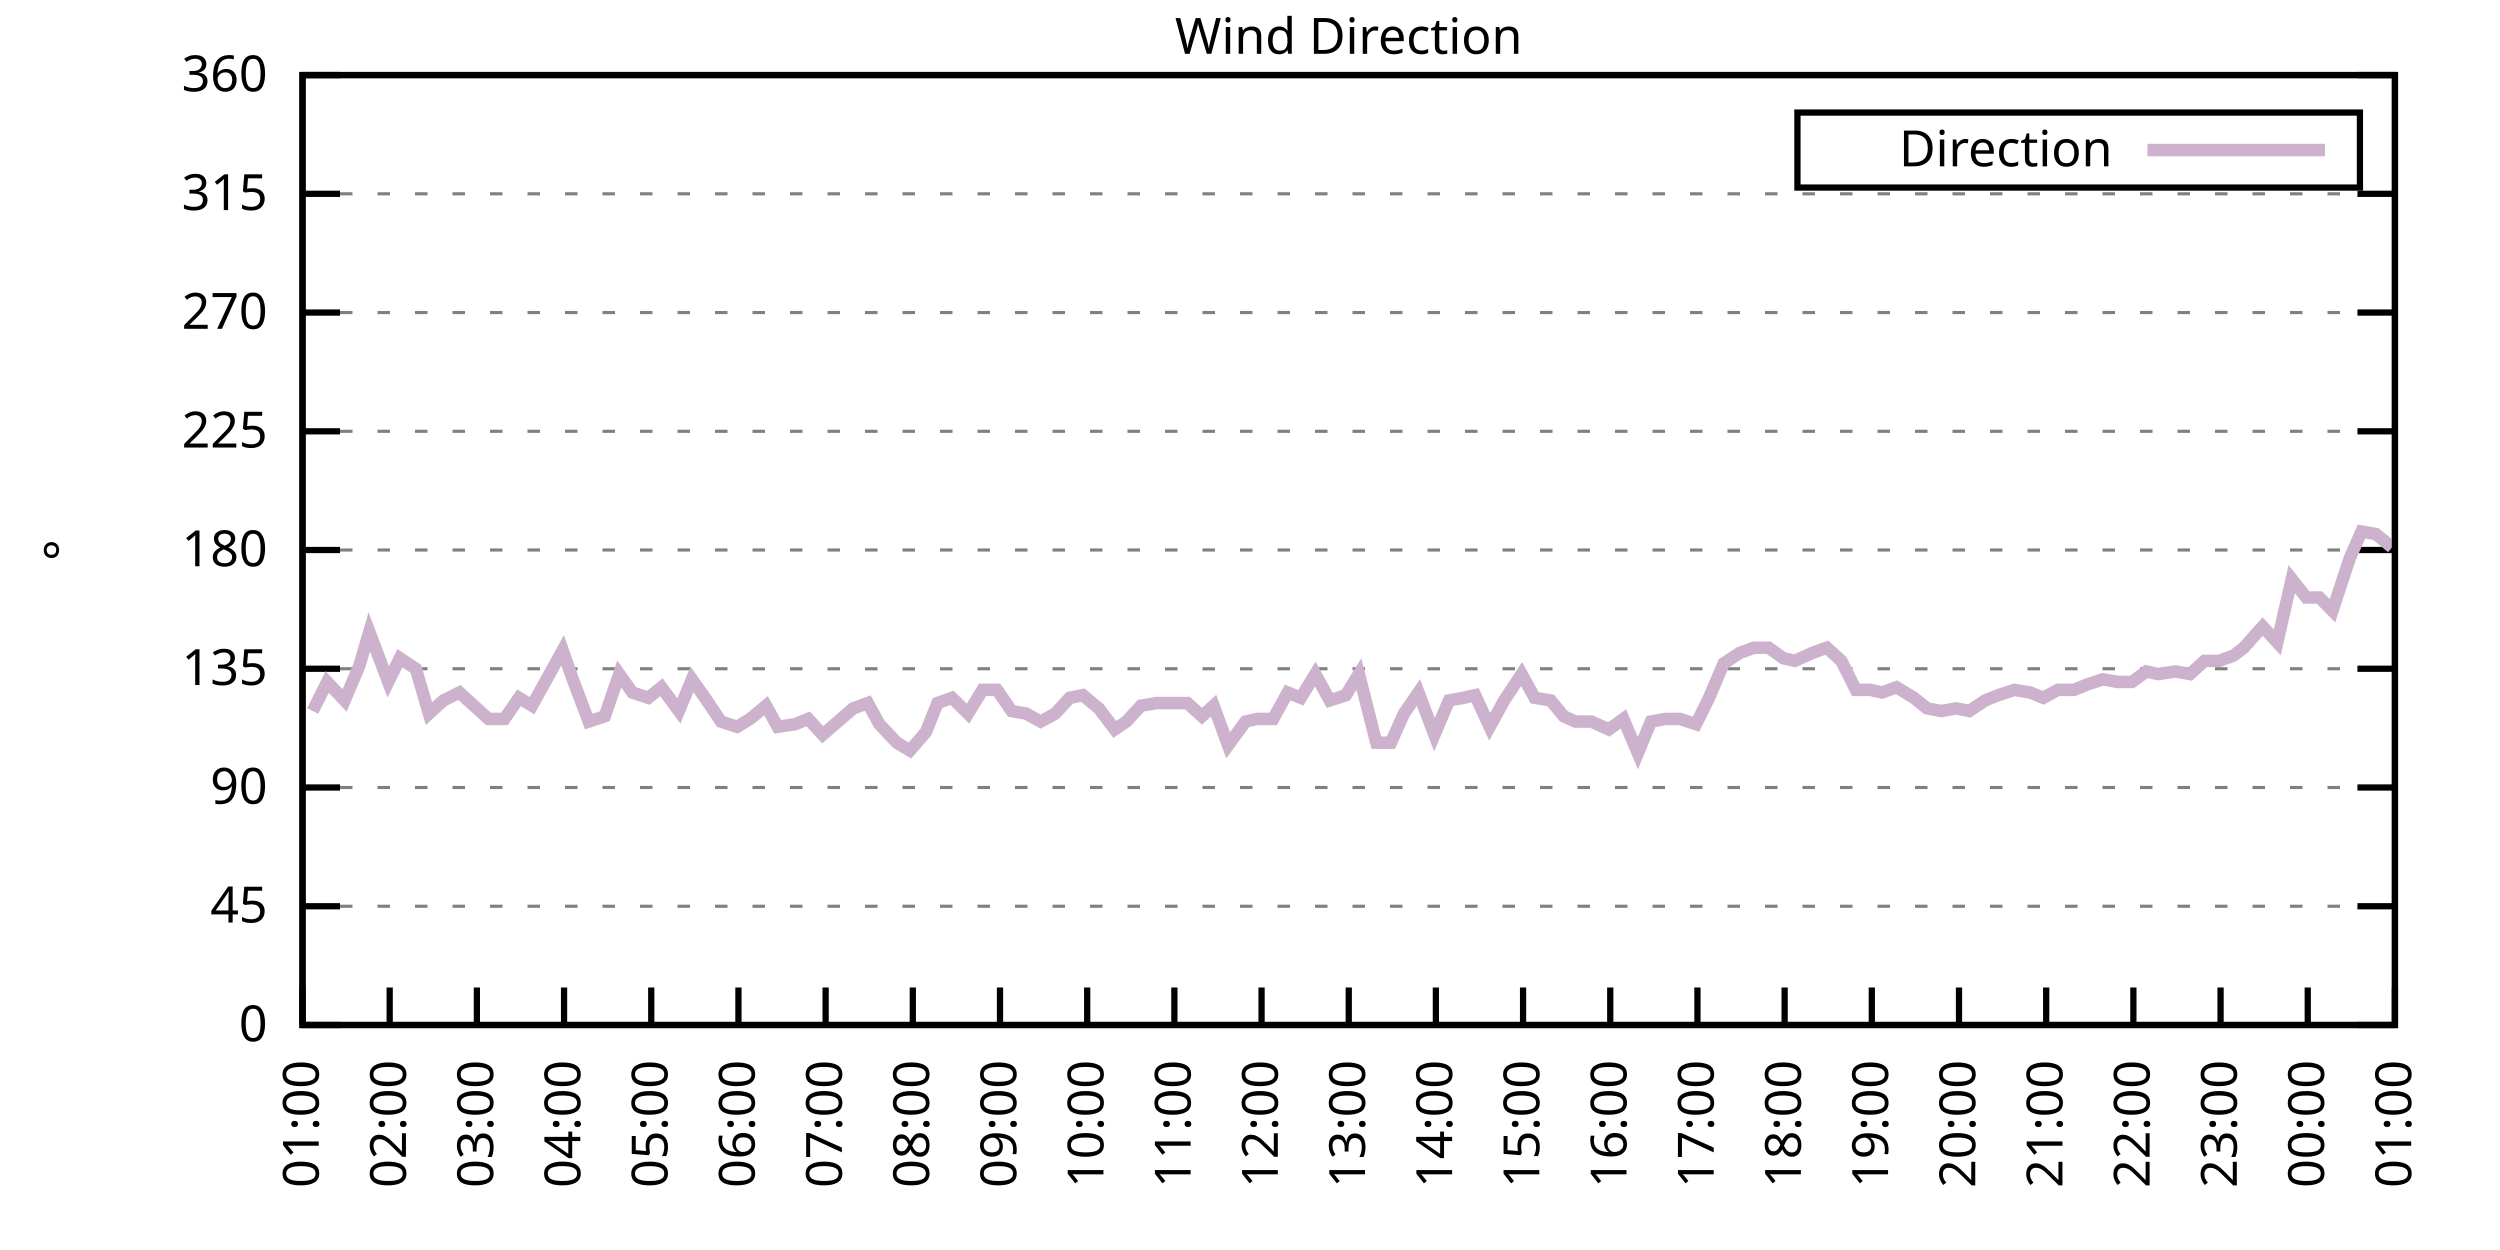
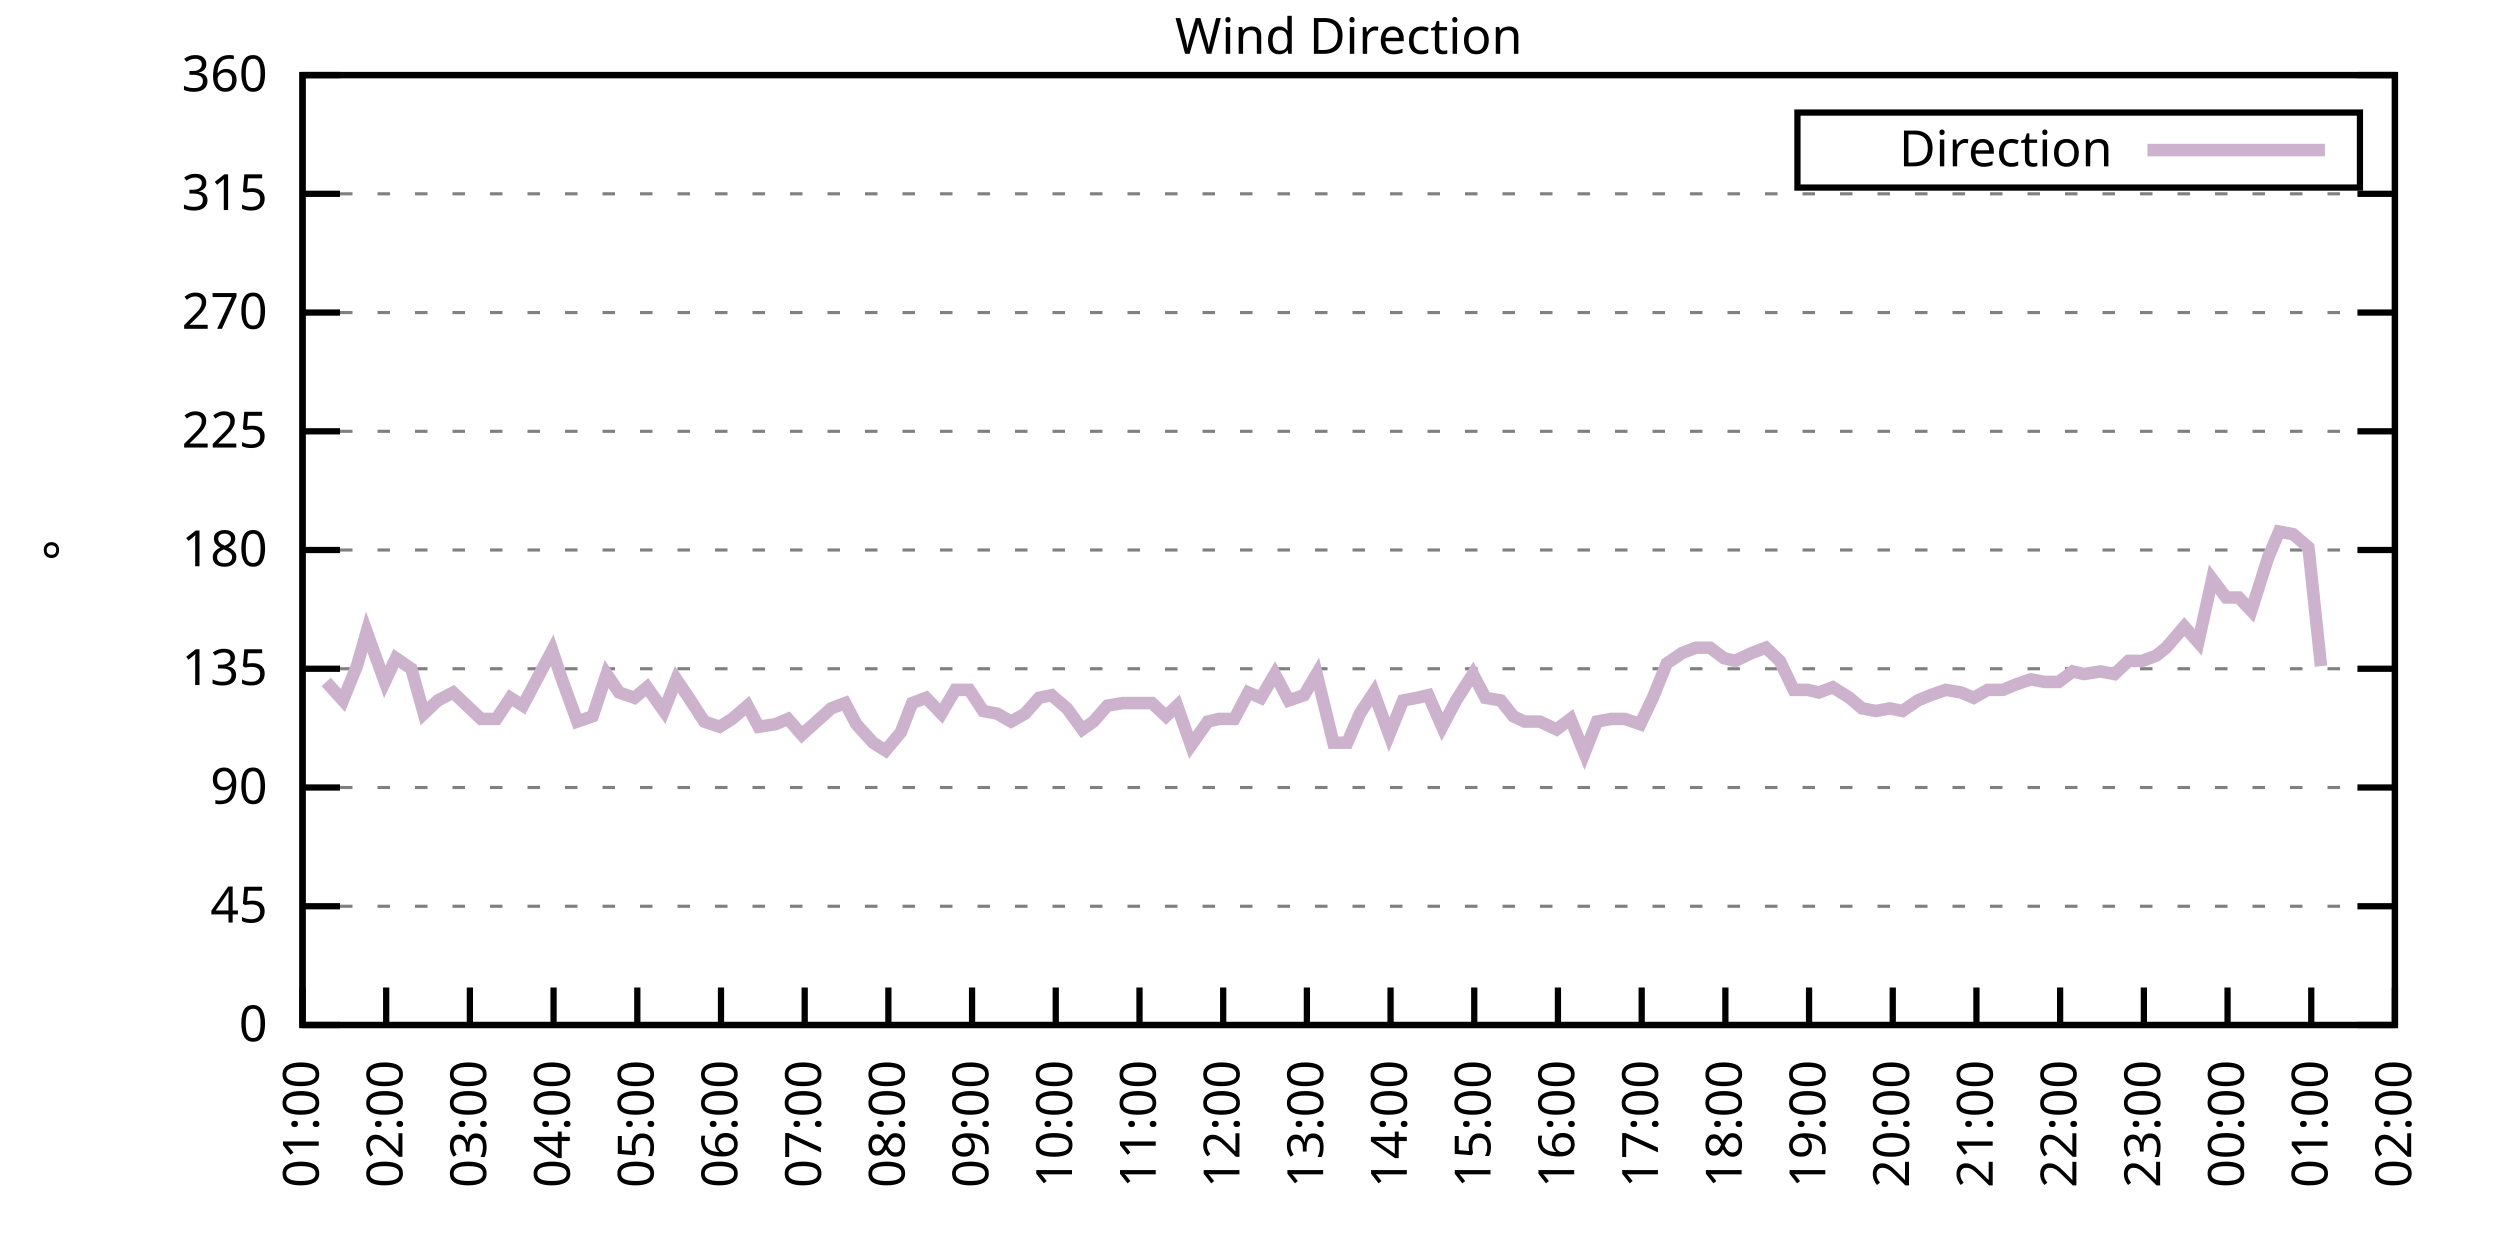
<svg xmlns="http://www.w3.org/2000/svg" xmlns:xlink="http://www.w3.org/1999/xlink" width="400" height="200" viewBox="0 0 400 200">
  <g id="gnuplot_canvas">
    <rect x="0" y="0" width="400" height="200" fill="none" />
    <defs>
      <circle id="gpDot" r="0.5" stroke-width="0.5" stroke="currentColor" />
      <path id="gpPt0" stroke-width="0.333" stroke="currentColor" d="M-1,0 h2 M0,-1 v2" />
      <path id="gpPt1" stroke-width="0.333" stroke="currentColor" d="M-1,-1 L1,1 M1,-1 L-1,1" />
      <path id="gpPt2" stroke-width="0.333" stroke="currentColor" d="M-1,0 L1,0 M0,-1 L0,1 M-1,-1 L1,1 M-1,1 L1,-1" />
      <rect id="gpPt3" stroke-width="0.333" stroke="currentColor" x="-1" y="-1" width="2" height="2" />
      <rect id="gpPt4" stroke-width="0.333" stroke="currentColor" fill="currentColor" x="-1" y="-1" width="2" height="2" />
      <circle id="gpPt5" stroke-width="0.333" stroke="currentColor" cx="0" cy="0" r="1" />
      <use xlink:href="#gpPt5" id="gpPt6" fill="currentColor" stroke="none" />
      <path id="gpPt7" stroke-width="0.333" stroke="currentColor" d="M0,-1.33 L-1.33,0.67 L1.33,0.67 z" />
      <use xlink:href="#gpPt7" id="gpPt8" fill="currentColor" stroke="none" />
      <use xlink:href="#gpPt7" id="gpPt9" stroke="currentColor" transform="rotate(180)" />
      <use xlink:href="#gpPt9" id="gpPt10" fill="currentColor" stroke="none" />
      <use xlink:href="#gpPt3" id="gpPt11" stroke="currentColor" transform="rotate(45)" />
      <use xlink:href="#gpPt11" id="gpPt12" fill="currentColor" stroke="none" />
      <path id="gpPt13" stroke-width="0.333" stroke="currentColor" d="M0,1.330 L1.265,0.411 L0.782,-1.067 L-0.782,-1.076 L-1.265,0.411 z" />
      <use xlink:href="#gpPt13" id="gpPt14" fill="currentColor" stroke="none" />
      <filter id="textbox" filterUnits="objectBoundingBox" x="0" y="0" height="1" width="1">
        <feFlood flood-color="white" flood-opacity="1" result="bgnd" />
        <feComposite in="SourceGraphic" in2="bgnd" operator="atop" />
      </filter>
      <filter id="greybox" filterUnits="objectBoundingBox" x="0" y="0" height="1" width="1">
        <feFlood flood-color="lightgrey" flood-opacity="1" result="grey" />
        <feComposite in="SourceGraphic" in2="grey" operator="atop" />
      </filter>
    </defs>
    <g fill="none" color="white" stroke="currentColor" stroke-width="1.00" stroke-linecap="butt" stroke-linejoin="miter">
</g>
    <g fill="none" color="black" stroke="currentColor" stroke-width="1.00" stroke-linecap="butt" stroke-linejoin="miter">
      <g stroke="none" shape-rendering="crispEdges">
        <polygon fill="rgb(255, 255, 255)" points="48.40,164.00 383.18,164.00 383.18,12.02 48.40,12.02 " />
      </g>
    </g>
    <g fill="none" color="black" stroke="currentColor" stroke-width="1.00" stroke-linecap="butt" stroke-linejoin="miter">
</g>
    <g fill="none" color="black" stroke="black" stroke-width="0.50" stroke-linecap="butt" stroke-linejoin="miter">
</g>
    <g fill="none" color="gray" stroke="currentColor" stroke-width="0.50" stroke-linecap="butt" stroke-linejoin="miter">
      <path stroke="gray" stroke-dasharray="2,4" class="gridline" d="M48.40,164.00 L383.19,164.00  " />
    </g>
    <g fill="none" color="gray" stroke="gray" stroke-width="1.00" stroke-linecap="butt" stroke-linejoin="miter">
</g>
    <g fill="none" color="black" stroke="currentColor" stroke-width="1.00" stroke-linecap="butt" stroke-linejoin="miter">
      <path stroke="black" d="M48.40,164.00 L54.40,164.00 M383.19,164.00 L377.19,164.00  " />
      <g transform="translate(42.80,166.60)" stroke="none" fill="black" font-family="Sans" font-size="8.00" text-anchor="end">
        <text>
          <tspan font-family="Sans"> 0</tspan>
        </text>
      </g>
    </g>
    <g fill="none" color="black" stroke="currentColor" stroke-width="1.00" stroke-linecap="butt" stroke-linejoin="miter">
</g>
    <g fill="none" color="black" stroke="black" stroke-width="0.50" stroke-linecap="butt" stroke-linejoin="miter">
</g>
    <g fill="none" color="gray" stroke="currentColor" stroke-width="0.50" stroke-linecap="butt" stroke-linejoin="miter">
      <path stroke="gray" stroke-dasharray="2,4" class="gridline" d="M48.40,145.00 L383.19,145.00  " />
    </g>
    <g fill="none" color="gray" stroke="gray" stroke-width="1.00" stroke-linecap="butt" stroke-linejoin="miter">
</g>
    <g fill="none" color="black" stroke="currentColor" stroke-width="1.00" stroke-linecap="butt" stroke-linejoin="miter">
      <path stroke="black" d="M48.40,145.00 L54.40,145.00 M383.19,145.00 L377.19,145.00  " />
      <g transform="translate(42.80,147.60)" stroke="none" fill="black" font-family="Sans" font-size="8.00" text-anchor="end">
        <text>
          <tspan font-family="Sans"> 45</tspan>
        </text>
      </g>
    </g>
    <g fill="none" color="black" stroke="currentColor" stroke-width="1.00" stroke-linecap="butt" stroke-linejoin="miter">
</g>
    <g fill="none" color="black" stroke="black" stroke-width="0.50" stroke-linecap="butt" stroke-linejoin="miter">
</g>
    <g fill="none" color="gray" stroke="currentColor" stroke-width="0.50" stroke-linecap="butt" stroke-linejoin="miter">
      <path stroke="gray" stroke-dasharray="2,4" class="gridline" d="M48.40,126.00 L383.19,126.00  " />
    </g>
    <g fill="none" color="gray" stroke="gray" stroke-width="1.00" stroke-linecap="butt" stroke-linejoin="miter">
</g>
    <g fill="none" color="black" stroke="currentColor" stroke-width="1.00" stroke-linecap="butt" stroke-linejoin="miter">
      <path stroke="black" d="M48.40,126.00 L54.40,126.00 M383.19,126.00 L377.19,126.00  " />
      <g transform="translate(42.80,128.60)" stroke="none" fill="black" font-family="Sans" font-size="8.00" text-anchor="end">
        <text>
          <tspan font-family="Sans"> 90</tspan>
        </text>
      </g>
    </g>
    <g fill="none" color="black" stroke="currentColor" stroke-width="1.00" stroke-linecap="butt" stroke-linejoin="miter">
</g>
    <g fill="none" color="black" stroke="black" stroke-width="0.50" stroke-linecap="butt" stroke-linejoin="miter">
</g>
    <g fill="none" color="gray" stroke="currentColor" stroke-width="0.50" stroke-linecap="butt" stroke-linejoin="miter">
      <path stroke="gray" stroke-dasharray="2,4" class="gridline" d="M48.40,107.00 L383.19,107.00  " />
    </g>
    <g fill="none" color="gray" stroke="gray" stroke-width="1.00" stroke-linecap="butt" stroke-linejoin="miter">
</g>
    <g fill="none" color="black" stroke="currentColor" stroke-width="1.00" stroke-linecap="butt" stroke-linejoin="miter">
      <path stroke="black" d="M48.40,107.00 L54.40,107.00 M383.19,107.00 L377.19,107.00  " />
      <g transform="translate(42.80,109.60)" stroke="none" fill="black" font-family="Sans" font-size="8.00" text-anchor="end">
        <text>
          <tspan font-family="Sans"> 135</tspan>
        </text>
      </g>
    </g>
    <g fill="none" color="black" stroke="currentColor" stroke-width="1.00" stroke-linecap="butt" stroke-linejoin="miter">
</g>
    <g fill="none" color="black" stroke="black" stroke-width="0.50" stroke-linecap="butt" stroke-linejoin="miter">
</g>
    <g fill="none" color="gray" stroke="currentColor" stroke-width="0.50" stroke-linecap="butt" stroke-linejoin="miter">
      <path stroke="gray" stroke-dasharray="2,4" class="gridline" d="M48.40,88.00 L383.19,88.00  " />
    </g>
    <g fill="none" color="gray" stroke="gray" stroke-width="1.00" stroke-linecap="butt" stroke-linejoin="miter">
</g>
    <g fill="none" color="black" stroke="currentColor" stroke-width="1.00" stroke-linecap="butt" stroke-linejoin="miter">
      <path stroke="black" d="M48.40,88.00 L54.40,88.00 M383.19,88.00 L377.19,88.00  " />
      <g transform="translate(42.80,90.60)" stroke="none" fill="black" font-family="Sans" font-size="8.00" text-anchor="end">
        <text>
          <tspan font-family="Sans"> 180</tspan>
        </text>
      </g>
    </g>
    <g fill="none" color="black" stroke="currentColor" stroke-width="1.00" stroke-linecap="butt" stroke-linejoin="miter">
</g>
    <g fill="none" color="black" stroke="black" stroke-width="0.50" stroke-linecap="butt" stroke-linejoin="miter">
</g>
    <g fill="none" color="gray" stroke="currentColor" stroke-width="0.50" stroke-linecap="butt" stroke-linejoin="miter">
      <path stroke="gray" stroke-dasharray="2,4" class="gridline" d="M48.40,69.01 L383.19,69.01  " />
    </g>
    <g fill="none" color="gray" stroke="gray" stroke-width="1.00" stroke-linecap="butt" stroke-linejoin="miter">
</g>
    <g fill="none" color="black" stroke="currentColor" stroke-width="1.00" stroke-linecap="butt" stroke-linejoin="miter">
      <path stroke="black" d="M48.40,69.01 L54.40,69.01 M383.19,69.01 L377.19,69.01  " />
      <g transform="translate(42.80,71.61)" stroke="none" fill="black" font-family="Sans" font-size="8.00" text-anchor="end">
        <text>
          <tspan font-family="Sans"> 225</tspan>
        </text>
      </g>
    </g>
    <g fill="none" color="black" stroke="currentColor" stroke-width="1.00" stroke-linecap="butt" stroke-linejoin="miter">
</g>
    <g fill="none" color="black" stroke="black" stroke-width="0.50" stroke-linecap="butt" stroke-linejoin="miter">
</g>
    <g fill="none" color="gray" stroke="currentColor" stroke-width="0.50" stroke-linecap="butt" stroke-linejoin="miter">
      <path stroke="gray" stroke-dasharray="2,4" class="gridline" d="M48.40,50.01 L383.19,50.01  " />
    </g>
    <g fill="none" color="gray" stroke="gray" stroke-width="1.00" stroke-linecap="butt" stroke-linejoin="miter">
</g>
    <g fill="none" color="black" stroke="currentColor" stroke-width="1.00" stroke-linecap="butt" stroke-linejoin="miter">
      <path stroke="black" d="M48.40,50.01 L54.40,50.01 M383.19,50.01 L377.19,50.01  " />
      <g transform="translate(42.80,52.61)" stroke="none" fill="black" font-family="Sans" font-size="8.00" text-anchor="end">
        <text>
          <tspan font-family="Sans"> 270</tspan>
        </text>
      </g>
    </g>
    <g fill="none" color="black" stroke="currentColor" stroke-width="1.00" stroke-linecap="butt" stroke-linejoin="miter">
</g>
    <g fill="none" color="black" stroke="black" stroke-width="0.50" stroke-linecap="butt" stroke-linejoin="miter">
</g>
    <g fill="none" color="gray" stroke="currentColor" stroke-width="0.50" stroke-linecap="butt" stroke-linejoin="miter">
      <path stroke="gray" stroke-dasharray="2,4" class="gridline" d="M48.40,31.01 L383.19,31.01  " />
    </g>
    <g fill="none" color="gray" stroke="gray" stroke-width="1.00" stroke-linecap="butt" stroke-linejoin="miter">
</g>
    <g fill="none" color="black" stroke="currentColor" stroke-width="1.00" stroke-linecap="butt" stroke-linejoin="miter">
      <path stroke="black" d="M48.40,31.01 L54.40,31.01 M383.19,31.01 L377.19,31.01  " />
      <g transform="translate(42.80,33.61)" stroke="none" fill="black" font-family="Sans" font-size="8.00" text-anchor="end">
        <text>
          <tspan font-family="Sans"> 315</tspan>
        </text>
      </g>
    </g>
    <g fill="none" color="black" stroke="currentColor" stroke-width="1.00" stroke-linecap="butt" stroke-linejoin="miter">
</g>
    <g fill="none" color="black" stroke="black" stroke-width="0.50" stroke-linecap="butt" stroke-linejoin="miter">
</g>
    <g fill="none" color="gray" stroke="currentColor" stroke-width="0.50" stroke-linecap="butt" stroke-linejoin="miter">
      <path stroke="gray" stroke-dasharray="2,4" class="gridline" d="M48.40,12.01 L383.19,12.01  " />
    </g>
    <g fill="none" color="gray" stroke="gray" stroke-width="1.00" stroke-linecap="butt" stroke-linejoin="miter">
</g>
    <g fill="none" color="black" stroke="currentColor" stroke-width="1.00" stroke-linecap="butt" stroke-linejoin="miter">
      <path stroke="black" d="M48.40,12.01 L54.40,12.01 M383.19,12.01 L377.19,12.01  " />
      <g transform="translate(42.80,14.61)" stroke="none" fill="black" font-family="Sans" font-size="8.00" text-anchor="end">
        <text>
          <tspan font-family="Sans"> 360</tspan>
        </text>
      </g>
    </g>
    <g fill="none" color="black" stroke="currentColor" stroke-width="1.00" stroke-linecap="butt" stroke-linejoin="miter">
      <path stroke="black" d="M48.40,164.00 L48.40,158.00  " />
      <g transform="translate(51.00,169.60) rotate(270.00)" stroke="none" fill="black" font-family="Sans" font-size="8.00" text-anchor="end">
        <text>
          <tspan font-family="Sans">01:00</tspan>
        </text>
      </g>
    </g>
    <g fill="none" color="black" stroke="currentColor" stroke-width="1.00" stroke-linecap="butt" stroke-linejoin="miter">
-       <path stroke="black" d="M62.35,164.00 L62.35,158.00  " />
-       <g transform="translate(64.95,169.60) rotate(270.00)" stroke="none" fill="black" font-family="Sans" font-size="8.00" text-anchor="end">
+       <path stroke="black" d="M61.79,164.00 L61.79,158.00  " />
+       <g transform="translate(64.39,169.60) rotate(270.00)" stroke="none" fill="black" font-family="Sans" font-size="8.00" text-anchor="end">
        <text>
          <tspan font-family="Sans">02:00</tspan>
        </text>
      </g>
    </g>
    <g fill="none" color="black" stroke="currentColor" stroke-width="1.00" stroke-linecap="butt" stroke-linejoin="miter">
-       <path stroke="black" d="M76.30,164.00 L76.30,158.00  " />
-       <g transform="translate(78.90,169.60) rotate(270.00)" stroke="none" fill="black" font-family="Sans" font-size="8.00" text-anchor="end">
+       <path stroke="black" d="M75.18,164.00 L75.18,158.00  " />
+       <g transform="translate(77.78,169.60) rotate(270.00)" stroke="none" fill="black" font-family="Sans" font-size="8.00" text-anchor="end">
        <text>
          <tspan font-family="Sans">03:00</tspan>
        </text>
      </g>
    </g>
    <g fill="none" color="black" stroke="currentColor" stroke-width="1.00" stroke-linecap="butt" stroke-linejoin="miter">
-       <path stroke="black" d="M90.25,164.00 L90.25,158.00  " />
-       <g transform="translate(92.85,169.60) rotate(270.00)" stroke="none" fill="black" font-family="Sans" font-size="8.00" text-anchor="end">
+       <path stroke="black" d="M88.57,164.00 L88.57,158.00  " />
+       <g transform="translate(91.17,169.60) rotate(270.00)" stroke="none" fill="black" font-family="Sans" font-size="8.00" text-anchor="end">
        <text>
          <tspan font-family="Sans">04:00</tspan>
        </text>
      </g>
    </g>
    <g fill="none" color="black" stroke="currentColor" stroke-width="1.00" stroke-linecap="butt" stroke-linejoin="miter">
-       <path stroke="black" d="M104.20,164.00 L104.20,158.00  " />
-       <g transform="translate(106.80,169.60) rotate(270.00)" stroke="none" fill="black" font-family="Sans" font-size="8.00" text-anchor="end">
+       <path stroke="black" d="M101.97,164.00 L101.97,158.00  " />
+       <g transform="translate(104.57,169.60) rotate(270.00)" stroke="none" fill="black" font-family="Sans" font-size="8.00" text-anchor="end">
        <text>
          <tspan font-family="Sans">05:00</tspan>
        </text>
      </g>
    </g>
    <g fill="none" color="black" stroke="currentColor" stroke-width="1.00" stroke-linecap="butt" stroke-linejoin="miter">
-       <path stroke="black" d="M118.15,164.00 L118.15,158.00  " />
-       <g transform="translate(120.75,169.60) rotate(270.00)" stroke="none" fill="black" font-family="Sans" font-size="8.00" text-anchor="end">
+       <path stroke="black" d="M115.36,164.00 L115.36,158.00  " />
+       <g transform="translate(117.96,169.60) rotate(270.00)" stroke="none" fill="black" font-family="Sans" font-size="8.00" text-anchor="end">
        <text>
          <tspan font-family="Sans">06:00</tspan>
        </text>
      </g>
    </g>
    <g fill="none" color="black" stroke="currentColor" stroke-width="1.00" stroke-linecap="butt" stroke-linejoin="miter">
-       <path stroke="black" d="M132.10,164.00 L132.10,158.00  " />
-       <g transform="translate(134.70,169.60) rotate(270.00)" stroke="none" fill="black" font-family="Sans" font-size="8.00" text-anchor="end">
+       <path stroke="black" d="M128.75,164.00 L128.75,158.00  " />
+       <g transform="translate(131.35,169.60) rotate(270.00)" stroke="none" fill="black" font-family="Sans" font-size="8.00" text-anchor="end">
        <text>
          <tspan font-family="Sans">07:00</tspan>
        </text>
      </g>
    </g>
    <g fill="none" color="black" stroke="currentColor" stroke-width="1.00" stroke-linecap="butt" stroke-linejoin="miter">
-       <path stroke="black" d="M146.05,164.00 L146.05,158.00  " />
-       <g transform="translate(148.65,169.60) rotate(270.00)" stroke="none" fill="black" font-family="Sans" font-size="8.00" text-anchor="end">
+       <path stroke="black" d="M142.14,164.00 L142.14,158.00  " />
+       <g transform="translate(144.74,169.60) rotate(270.00)" stroke="none" fill="black" font-family="Sans" font-size="8.00" text-anchor="end">
        <text>
          <tspan font-family="Sans">08:00</tspan>
        </text>
      </g>
    </g>
    <g fill="none" color="black" stroke="currentColor" stroke-width="1.00" stroke-linecap="butt" stroke-linejoin="miter">
-       <path stroke="black" d="M160.00,164.00 L160.00,158.00  " />
-       <g transform="translate(162.60,169.60) rotate(270.00)" stroke="none" fill="black" font-family="Sans" font-size="8.00" text-anchor="end">
+       <path stroke="black" d="M155.53,164.00 L155.53,158.00  " />
+       <g transform="translate(158.13,169.60) rotate(270.00)" stroke="none" fill="black" font-family="Sans" font-size="8.00" text-anchor="end">
        <text>
          <tspan font-family="Sans">09:00</tspan>
        </text>
      </g>
    </g>
    <g fill="none" color="black" stroke="currentColor" stroke-width="1.00" stroke-linecap="butt" stroke-linejoin="miter">
-       <path stroke="black" d="M173.95,164.00 L173.95,158.00  " />
-       <g transform="translate(176.55,169.60) rotate(270.00)" stroke="none" fill="black" font-family="Sans" font-size="8.00" text-anchor="end">
+       <path stroke="black" d="M168.92,164.00 L168.92,158.00  " />
+       <g transform="translate(171.52,169.60) rotate(270.00)" stroke="none" fill="black" font-family="Sans" font-size="8.00" text-anchor="end">
        <text>
          <tspan font-family="Sans">10:00</tspan>
        </text>
      </g>
    </g>
    <g fill="none" color="black" stroke="currentColor" stroke-width="1.00" stroke-linecap="butt" stroke-linejoin="miter">
-       <path stroke="black" d="M187.90,164.00 L187.90,158.00  " />
-       <g transform="translate(190.50,169.60) rotate(270.00)" stroke="none" fill="black" font-family="Sans" font-size="8.00" text-anchor="end">
+       <path stroke="black" d="M182.32,164.00 L182.32,158.00  " />
+       <g transform="translate(184.92,169.60) rotate(270.00)" stroke="none" fill="black" font-family="Sans" font-size="8.00" text-anchor="end">
        <text>
          <tspan font-family="Sans">11:00</tspan>
        </text>
      </g>
    </g>
    <g fill="none" color="black" stroke="currentColor" stroke-width="1.00" stroke-linecap="butt" stroke-linejoin="miter">
-       <path stroke="black" d="M201.85,164.00 L201.85,158.00  " />
-       <g transform="translate(204.45,169.60) rotate(270.00)" stroke="none" fill="black" font-family="Sans" font-size="8.00" text-anchor="end">
+       <path stroke="black" d="M195.71,164.00 L195.71,158.00  " />
+       <g transform="translate(198.31,169.60) rotate(270.00)" stroke="none" fill="black" font-family="Sans" font-size="8.00" text-anchor="end">
        <text>
          <tspan font-family="Sans">12:00</tspan>
        </text>
      </g>
    </g>
    <g fill="none" color="black" stroke="currentColor" stroke-width="1.00" stroke-linecap="butt" stroke-linejoin="miter">
-       <path stroke="black" d="M215.80,164.00 L215.80,158.00  " />
-       <g transform="translate(218.40,169.60) rotate(270.00)" stroke="none" fill="black" font-family="Sans" font-size="8.00" text-anchor="end">
+       <path stroke="black" d="M209.10,164.00 L209.10,158.00  " />
+       <g transform="translate(211.70,169.60) rotate(270.00)" stroke="none" fill="black" font-family="Sans" font-size="8.00" text-anchor="end">
        <text>
          <tspan font-family="Sans">13:00</tspan>
        </text>
      </g>
    </g>
    <g fill="none" color="black" stroke="currentColor" stroke-width="1.00" stroke-linecap="butt" stroke-linejoin="miter">
-       <path stroke="black" d="M229.74,164.00 L229.74,158.00  " />
-       <g transform="translate(232.34,169.60) rotate(270.00)" stroke="none" fill="black" font-family="Sans" font-size="8.00" text-anchor="end">
+       <path stroke="black" d="M222.49,164.00 L222.49,158.00  " />
+       <g transform="translate(225.09,169.60) rotate(270.00)" stroke="none" fill="black" font-family="Sans" font-size="8.00" text-anchor="end">
        <text>
          <tspan font-family="Sans">14:00</tspan>
        </text>
      </g>
    </g>
    <g fill="none" color="black" stroke="currentColor" stroke-width="1.00" stroke-linecap="butt" stroke-linejoin="miter">
-       <path stroke="black" d="M243.69,164.00 L243.69,158.00  " />
-       <g transform="translate(246.29,169.60) rotate(270.00)" stroke="none" fill="black" font-family="Sans" font-size="8.00" text-anchor="end">
+       <path stroke="black" d="M235.88,164.00 L235.88,158.00  " />
+       <g transform="translate(238.48,169.60) rotate(270.00)" stroke="none" fill="black" font-family="Sans" font-size="8.00" text-anchor="end">
        <text>
          <tspan font-family="Sans">15:00</tspan>
        </text>
      </g>
    </g>
    <g fill="none" color="black" stroke="currentColor" stroke-width="1.00" stroke-linecap="butt" stroke-linejoin="miter">
-       <path stroke="black" d="M257.64,164.00 L257.64,158.00  " />
-       <g transform="translate(260.24,169.60) rotate(270.00)" stroke="none" fill="black" font-family="Sans" font-size="8.00" text-anchor="end">
+       <path stroke="black" d="M249.27,164.00 L249.27,158.00  " />
+       <g transform="translate(251.87,169.60) rotate(270.00)" stroke="none" fill="black" font-family="Sans" font-size="8.00" text-anchor="end">
        <text>
          <tspan font-family="Sans">16:00</tspan>
        </text>
      </g>
    </g>
    <g fill="none" color="black" stroke="currentColor" stroke-width="1.00" stroke-linecap="butt" stroke-linejoin="miter">
-       <path stroke="black" d="M271.59,164.00 L271.59,158.00  " />
-       <g transform="translate(274.19,169.60) rotate(270.00)" stroke="none" fill="black" font-family="Sans" font-size="8.00" text-anchor="end">
+       <path stroke="black" d="M262.67,164.00 L262.67,158.00  " />
+       <g transform="translate(265.27,169.60) rotate(270.00)" stroke="none" fill="black" font-family="Sans" font-size="8.00" text-anchor="end">
        <text>
          <tspan font-family="Sans">17:00</tspan>
        </text>
      </g>
    </g>
    <g fill="none" color="black" stroke="currentColor" stroke-width="1.00" stroke-linecap="butt" stroke-linejoin="miter">
-       <path stroke="black" d="M285.54,164.00 L285.54,158.00  " />
-       <g transform="translate(288.14,169.60) rotate(270.00)" stroke="none" fill="black" font-family="Sans" font-size="8.00" text-anchor="end">
+       <path stroke="black" d="M276.06,164.00 L276.06,158.00  " />
+       <g transform="translate(278.66,169.60) rotate(270.00)" stroke="none" fill="black" font-family="Sans" font-size="8.00" text-anchor="end">
        <text>
          <tspan font-family="Sans">18:00</tspan>
        </text>
      </g>
    </g>
    <g fill="none" color="black" stroke="currentColor" stroke-width="1.00" stroke-linecap="butt" stroke-linejoin="miter">
-       <path stroke="black" d="M299.49,164.00 L299.49,158.00  " />
-       <g transform="translate(302.09,169.60) rotate(270.00)" stroke="none" fill="black" font-family="Sans" font-size="8.00" text-anchor="end">
+       <path stroke="black" d="M289.45,164.00 L289.45,158.00  " />
+       <g transform="translate(292.05,169.60) rotate(270.00)" stroke="none" fill="black" font-family="Sans" font-size="8.00" text-anchor="end">
        <text>
          <tspan font-family="Sans">19:00</tspan>
        </text>
      </g>
    </g>
    <g fill="none" color="black" stroke="currentColor" stroke-width="1.00" stroke-linecap="butt" stroke-linejoin="miter">
-       <path stroke="black" d="M313.44,164.00 L313.44,158.00  " />
-       <g transform="translate(316.04,169.60) rotate(270.00)" stroke="none" fill="black" font-family="Sans" font-size="8.00" text-anchor="end">
+       <path stroke="black" d="M302.84,164.00 L302.84,158.00  " />
+       <g transform="translate(305.44,169.60) rotate(270.00)" stroke="none" fill="black" font-family="Sans" font-size="8.00" text-anchor="end">
        <text>
          <tspan font-family="Sans">20:00</tspan>
        </text>
      </g>
    </g>
    <g fill="none" color="black" stroke="currentColor" stroke-width="1.00" stroke-linecap="butt" stroke-linejoin="miter">
-       <path stroke="black" d="M327.39,164.00 L327.39,158.00  " />
-       <g transform="translate(329.99,169.60) rotate(270.00)" stroke="none" fill="black" font-family="Sans" font-size="8.00" text-anchor="end">
+       <path stroke="black" d="M316.23,164.00 L316.23,158.00  " />
+       <g transform="translate(318.83,169.60) rotate(270.00)" stroke="none" fill="black" font-family="Sans" font-size="8.00" text-anchor="end">
        <text>
          <tspan font-family="Sans">21:00</tspan>
        </text>
      </g>
    </g>
    <g fill="none" color="black" stroke="currentColor" stroke-width="1.00" stroke-linecap="butt" stroke-linejoin="miter">
-       <path stroke="black" d="M341.34,164.00 L341.34,158.00  " />
-       <g transform="translate(343.94,169.60) rotate(270.00)" stroke="none" fill="black" font-family="Sans" font-size="8.00" text-anchor="end">
+       <path stroke="black" d="M329.62,164.00 L329.62,158.00  " />
+       <g transform="translate(332.22,169.60) rotate(270.00)" stroke="none" fill="black" font-family="Sans" font-size="8.00" text-anchor="end">
        <text>
          <tspan font-family="Sans">22:00</tspan>
        </text>
      </g>
    </g>
    <g fill="none" color="black" stroke="currentColor" stroke-width="1.00" stroke-linecap="butt" stroke-linejoin="miter">
-       <path stroke="black" d="M355.29,164.00 L355.29,158.00  " />
-       <g transform="translate(357.89,169.60) rotate(270.00)" stroke="none" fill="black" font-family="Sans" font-size="8.00" text-anchor="end">
+       <path stroke="black" d="M343.02,164.00 L343.02,158.00  " />
+       <g transform="translate(345.62,169.60) rotate(270.00)" stroke="none" fill="black" font-family="Sans" font-size="8.00" text-anchor="end">
        <text>
          <tspan font-family="Sans">23:00</tspan>
        </text>
      </g>
    </g>
    <g fill="none" color="black" stroke="currentColor" stroke-width="1.00" stroke-linecap="butt" stroke-linejoin="miter">
-       <path stroke="black" d="M369.24,164.00 L369.24,158.00  " />
-       <g transform="translate(371.84,169.60) rotate(270.00)" stroke="none" fill="black" font-family="Sans" font-size="8.00" text-anchor="end">
+       <path stroke="black" d="M356.41,164.00 L356.41,158.00  " />
+       <g transform="translate(359.01,169.60) rotate(270.00)" stroke="none" fill="black" font-family="Sans" font-size="8.00" text-anchor="end">
        <text>
          <tspan font-family="Sans">00:00</tspan>
+         </text>
+       </g>
+     </g>
+     <g fill="none" color="black" stroke="currentColor" stroke-width="1.00" stroke-linecap="butt" stroke-linejoin="miter">
+       <path stroke="black" d="M369.80,164.00 L369.80,158.00  " />
+       <g transform="translate(372.40,169.60) rotate(270.00)" stroke="none" fill="black" font-family="Sans" font-size="8.00" text-anchor="end">
+         <text>
+           <tspan font-family="Sans">01:00</tspan>
        </text>
      </g>
    </g>
    <g fill="none" color="black" stroke="currentColor" stroke-width="1.00" stroke-linecap="butt" stroke-linejoin="miter">
      <path stroke="black" d="M383.19,164.00 L383.19,158.00  " />
      <g transform="translate(385.79,169.60) rotate(270.00)" stroke="none" fill="black" font-family="Sans" font-size="8.00" text-anchor="end">
        <text>
-           <tspan font-family="Sans">01:00</tspan>
+           <tspan font-family="Sans">02:00</tspan>
        </text>
      </g>
    </g>
    <g fill="none" color="black" stroke="currentColor" stroke-width="1.00" stroke-linecap="butt" stroke-linejoin="miter">
</g>
    <g fill="none" color="black" stroke="currentColor" stroke-width="1.00" stroke-linecap="butt" stroke-linejoin="miter">
      <path stroke="black" d="M48.40,12.01 L48.40,164.00 L383.19,164.00 L383.19,12.01 L48.40,12.01 Z  " />
    </g>
    <g fill="none" color="black" stroke="currentColor" stroke-width="1.00" stroke-linecap="butt" stroke-linejoin="miter">
</g>
    <g fill="none" color="black" stroke="currentColor" stroke-width="1.00" stroke-linecap="butt" stroke-linejoin="miter">
      <path stroke="black" d="M287.59,30.01 L287.59,18.01 L377.59,18.01 L377.59,30.01 L287.59,30.01 Z  " />
    </g>
    <g id="Wind_direction_plot_1">
      <g fill="none" color="white" stroke="black" stroke-width="2.00" stroke-linecap="butt" stroke-linejoin="miter">
</g>
      <g fill="none" color="black" stroke="currentColor" stroke-width="2.00" stroke-linecap="butt" stroke-linejoin="miter">
        <g transform="translate(337.99,26.61)" stroke="none" fill="black" font-family="Sans" font-size="8.00" text-anchor="end">
          <text>
            <tspan font-family="Sans">Direction</tspan>
          </text>
        </g>
      </g>
      <g fill="none" color="black" stroke="currentColor" stroke-width="2.00" stroke-linecap="butt" stroke-linejoin="miter">
-         <path stroke="rgb(204, 178, 204)" d="M343.59,24.01 L371.99,24.01 M50.03,113.76 L52.35,109.11 L55.14,112.07 L57.47,106.58 L59.09,101.09 L62.12,109.11   L63.98,105.31 L66.53,107.00 L68.63,114.18 L70.95,112.07 L73.51,110.80 L78.16,115.03 L80.72,115.03 L83.04,111.65   L85.13,112.91 L87.69,108.27 L90.02,104.05 L91.64,108.69 L94.20,115.45 L96.76,114.60 L99.08,107.85 L101.18,110.80   L103.73,111.65 L105.83,109.96 L108.62,113.76 L110.71,108.69 L112.80,111.65 L115.36,115.45 L117.92,116.29 L120.01,115.03   L122.57,112.91 L124.43,116.29 L127.22,115.87 L129.31,115.03 L131.63,117.56 L136.51,113.34 L138.84,112.49 L140.70,115.87   L143.49,118.83 L145.58,120.09 L148.14,117.14 L150.00,112.49 L152.32,111.65 L154.88,114.18 L157.21,110.38 L159.53,110.38   L161.86,113.76 L164.18,114.18 L166.51,115.45 L168.83,114.18 L171.16,111.65 L173.25,111.23 L175.81,113.34 L178.36,116.71   L180.22,115.45 L182.55,112.91 L185.11,112.49 L187.20,112.49 L189.99,112.49 L192.31,114.60 L194.17,112.91 L196.50,119.25   L199.29,115.45 L201.15,115.03 L203.71,115.03 L206.03,110.80 L208.12,111.65 L210.45,107.85 L212.77,112.07 L215.33,111.23   L217.42,107.85 L220.21,118.83 L222.54,118.83 L224.63,114.18 L226.95,110.80 L229.51,117.56 L231.84,112.07 L234.16,111.65   L236.02,111.23 L238.35,116.29 L240.67,112.07 L243.46,107.85 L245.55,111.65 L248.11,112.07 L250.20,114.60 L252.06,115.45   L254.62,115.45 L257.41,116.71 L259.74,115.03 L262.06,120.51 L264.15,115.45 L266.48,115.03 L268.80,115.03 L271.36,115.87   L273.45,111.65 L275.78,106.16 L278.34,104.47 L280.66,103.63 L282.99,103.63 L285.31,105.31 L287.17,105.74 L289.96,104.47   L292.29,103.63 L294.61,105.74 L296.94,110.38 L299.26,110.38 L301.12,110.80 L303.44,109.96 L306.23,111.65 L308.33,113.34   L310.65,113.76 L312.98,113.34 L315.07,113.76 L317.63,112.07 L319.72,111.23 L322.28,110.38 L324.83,110.80 L326.93,111.65   L329.25,110.38 L331.81,110.38 L333.90,109.54 L336.46,108.69 L338.78,109.11 L341.11,109.11 L343.43,107.43 L345.29,107.85   L348.08,107.43 L350.41,107.85 L352.73,105.74 L355.06,105.74 L357.38,104.89 L359.01,103.63 L362.03,100.25 L364.36,102.78   L366.68,92.65 L369.01,95.60 L371.10,95.60 L373.19,97.72 L375.98,89.27 L377.84,85.05 L380.17,85.47 L382.73,87.58    " />
+         <path stroke="rgb(204, 178, 204)" d="M343.59,24.01 L371.99,24.01 M52.19,109.11 L54.87,112.07 L57.10,106.58 L58.67,101.09 L61.57,109.11 L63.35,105.31   L65.81,107.00 L67.82,114.18 L70.05,112.07 L72.50,110.80 L76.97,115.03 L79.42,115.03 L81.66,111.65 L83.66,112.91   L86.12,108.27 L88.35,104.05 L89.91,108.69 L92.37,115.45 L94.82,114.60 L97.06,107.85 L99.06,110.80 L101.52,111.65   L103.53,109.96 L106.21,113.76 L108.22,108.69 L110.22,111.65 L112.68,115.45 L115.13,116.29 L117.14,115.03 L119.60,112.91   L121.38,116.29 L124.06,115.87 L126.07,115.03 L128.30,117.56 L132.99,113.34 L135.22,112.49 L137.01,115.87 L139.69,118.83   L141.69,120.09 L144.15,117.14 L145.94,112.49 L148.17,111.65 L150.62,114.18 L152.85,110.38 L155.09,110.38 L157.32,113.76   L159.55,114.18 L161.78,115.45 L164.01,114.18 L166.25,111.65 L168.25,111.23 L170.71,113.34 L173.17,116.71 L174.95,115.45   L177.18,112.91 L179.64,112.49 L181.65,112.49 L184.32,112.49 L186.56,114.60 L188.34,112.91 L190.57,119.25 L193.25,115.45   L195.04,115.03 L197.49,115.03 L199.73,110.80 L201.73,111.65 L203.97,107.85 L206.20,112.07 L208.65,111.23 L210.66,107.85   L213.34,118.83 L215.57,118.83 L217.58,114.18 L219.81,110.80 L222.27,117.56 L224.50,112.07 L226.73,111.65 L228.52,111.23   L230.75,116.29 L232.98,112.07 L235.66,107.85 L237.67,111.65 L240.12,112.07 L242.13,114.60 L243.92,115.45 L246.37,115.45   L249.05,116.71 L251.28,115.03 L253.51,120.51 L255.52,115.45 L257.76,115.03 L259.99,115.03 L262.44,115.87 L264.45,111.65   L266.68,106.16 L269.14,104.47 L271.37,103.63 L273.60,103.63 L275.83,105.31 L277.62,105.74 L280.30,104.47 L282.53,103.63   L284.76,105.74 L286.99,110.38 L289.23,110.38 L291.01,110.80 L293.24,109.96 L295.92,111.65 L297.93,113.34 L300.16,113.76   L302.39,113.34 L304.40,113.76 L306.86,112.07 L308.87,111.23 L311.32,110.38 L313.78,110.80 L315.79,111.65 L318.02,110.38   L320.47,110.38 L322.48,109.54 L324.94,108.69 L327.17,109.11 L329.40,109.11 L331.63,107.43 L333.42,107.85 L336.10,107.43   L338.33,107.85 L340.56,105.74 L342.79,105.74 L345.02,104.89 L346.59,103.63 L349.49,100.25 L351.72,102.78 L353.95,92.65   L356.18,95.60 L358.19,95.60 L360.20,97.72 L362.88,89.27 L364.66,85.05 L366.90,85.47 L369.35,87.58 L371.36,106.58    " />
      </g>
    </g>
    <g fill="none" color="black" stroke="currentColor" stroke-width="2.00" stroke-linecap="butt" stroke-linejoin="miter">
</g>
    <g fill="none" color="black" stroke="black" stroke-width="1.00" stroke-linecap="butt" stroke-linejoin="miter">
</g>
    <g fill="none" color="black" stroke="currentColor" stroke-width="1.00" stroke-linecap="butt" stroke-linejoin="miter">
      <path stroke="black" d="M48.40,12.01 L48.40,164.00 L383.19,164.00 L383.19,12.01 L48.40,12.01 Z  " />
      <g transform="translate(12.80,88.01) rotate(270.00)" stroke="none" fill="black" font-family="Sans" font-size="8.00" text-anchor="middle">
        <text>
          <tspan font-family="Sans">°</tspan>
        </text>
      </g>
    </g>
    <g fill="none" color="black" stroke="currentColor" stroke-width="1.00" stroke-linecap="butt" stroke-linejoin="miter">
</g>
    <g fill="none" color="black" stroke="currentColor" stroke-width="1.00" stroke-linecap="butt" stroke-linejoin="miter">
      <g transform="translate(215.79,8.61)" stroke="none" fill="black" font-family="Sans" font-size="8.00" text-anchor="middle">
        <text>
          <tspan font-family="Sans">Wind Direction</tspan>
        </text>
      </g>
    </g>
    <g fill="none" color="black" stroke="currentColor" stroke-width="1.00" stroke-linecap="butt" stroke-linejoin="miter">
</g>
  </g>
</svg>
